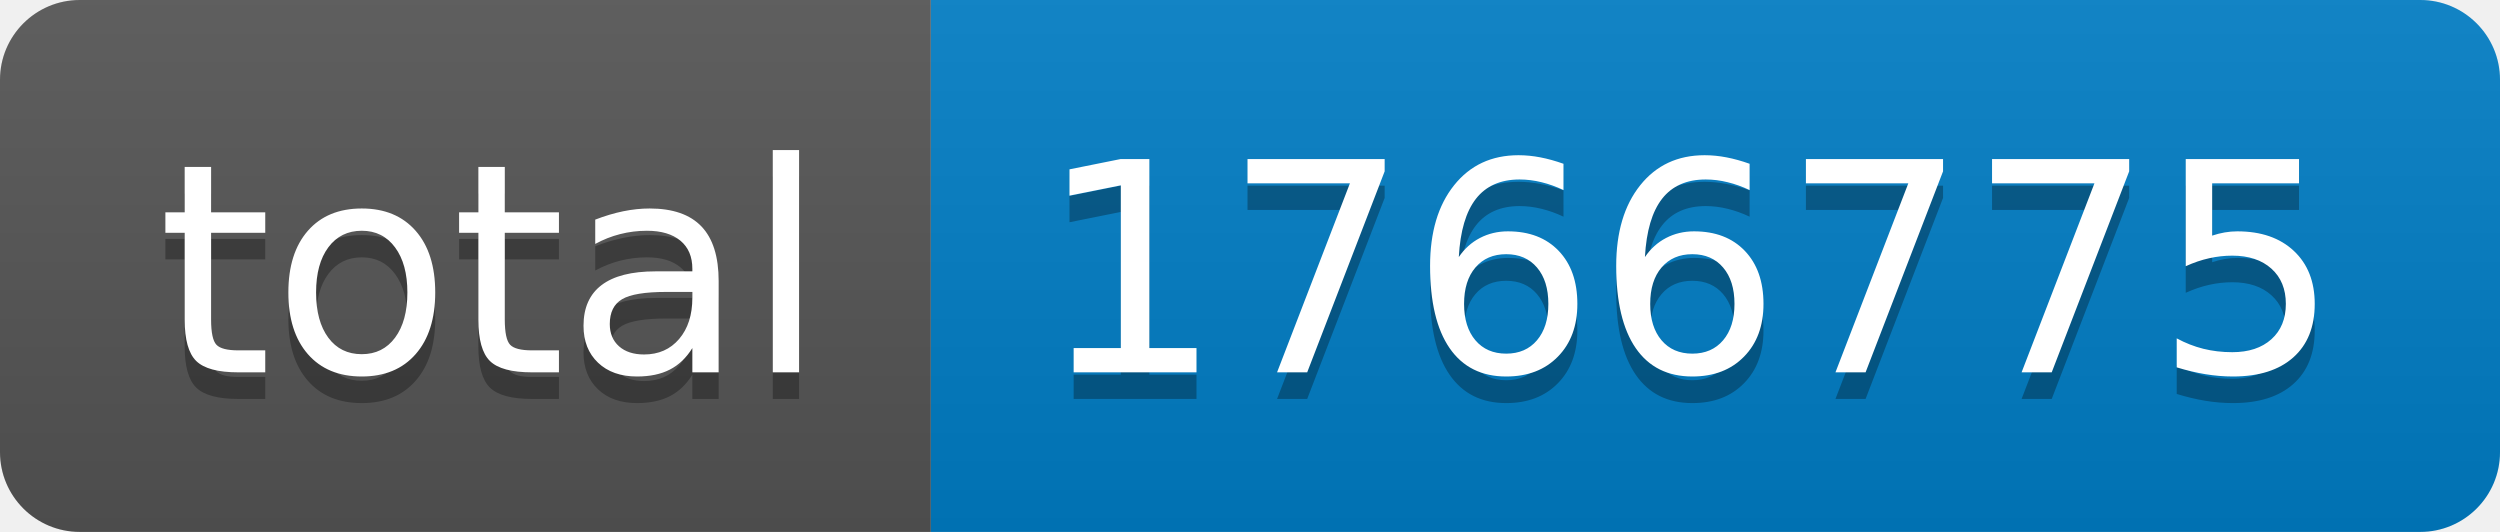
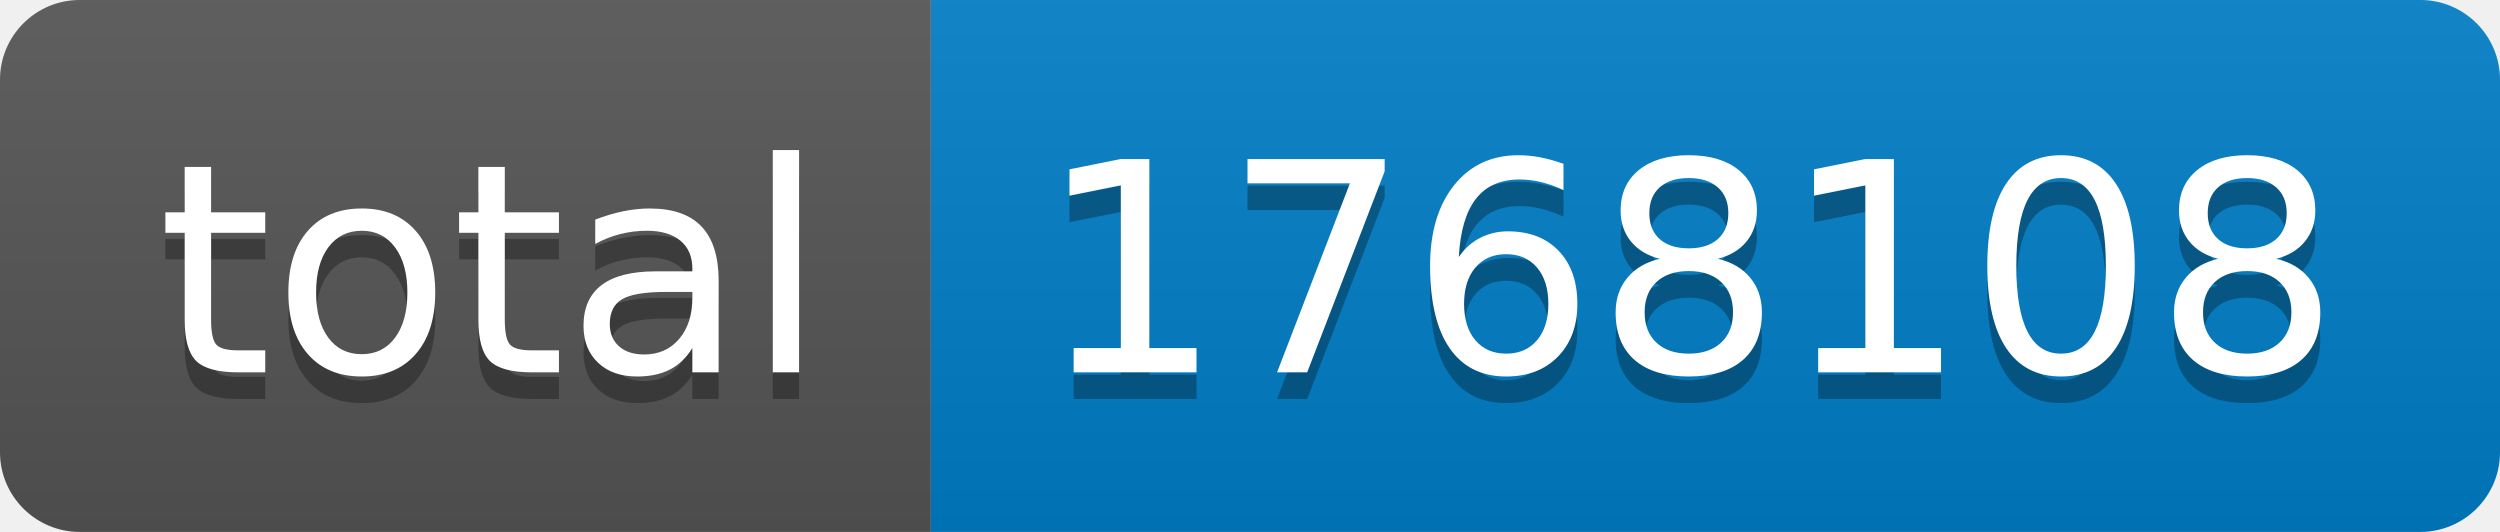
- <svg xmlns="http://www.w3.org/2000/svg" width="94" height="20" role="img" aria-label="total: 1766775">
+ <svg xmlns="http://www.w3.org/2000/svg" width="94" height="20" role="img" aria-label="total: 1768108">
  <linearGradient id="s" x2="0" y2="100%">
    <stop offset="0" stop-color="#bbb" stop-opacity=".1" />
    <stop offset="1" stop-opacity=".1" />
  </linearGradient>
  <clipPath id="r">
    <rect width="94" height="20" rx="3" fill="#fff" />
  </clipPath>
  <g clip-path="url(#r)">
    <rect width="35" height="20" fill="#555" />
    <rect x="35" width="59" height="20" fill="#007ec6" />
    <rect width="94" height="20" fill="url(#s)" />
  </g>
  <g fill="#fff" text-anchor="middle" font-family="Verdana,Geneva,DejaVu Sans,sans-serif" text-rendering="geometricPrecision" font-size="110">
    <text aria-hidden="true" x="185" y="150" fill="#010101" fill-opacity=".3" transform="scale(.1)" textLength="250">total</text>
    <text x="185" y="140" transform="scale(.1)" fill="#fff" textLength="250">total</text>
-     <text aria-hidden="true" x="635" y="150" fill="#010101" fill-opacity=".3" transform="scale(.1)" textLength="490">1766775</text>
-     <text x="635" y="140" transform="scale(.1)" fill="#fff" textLength="490">1766775</text>
+     <text aria-hidden="true" x="635" y="150" fill="#010101" fill-opacity=".3" transform="scale(.1)" textLength="490">1768108</text>
+     <text x="635" y="140" transform="scale(.1)" fill="#fff" textLength="490">1768108</text>
  </g>
</svg>
